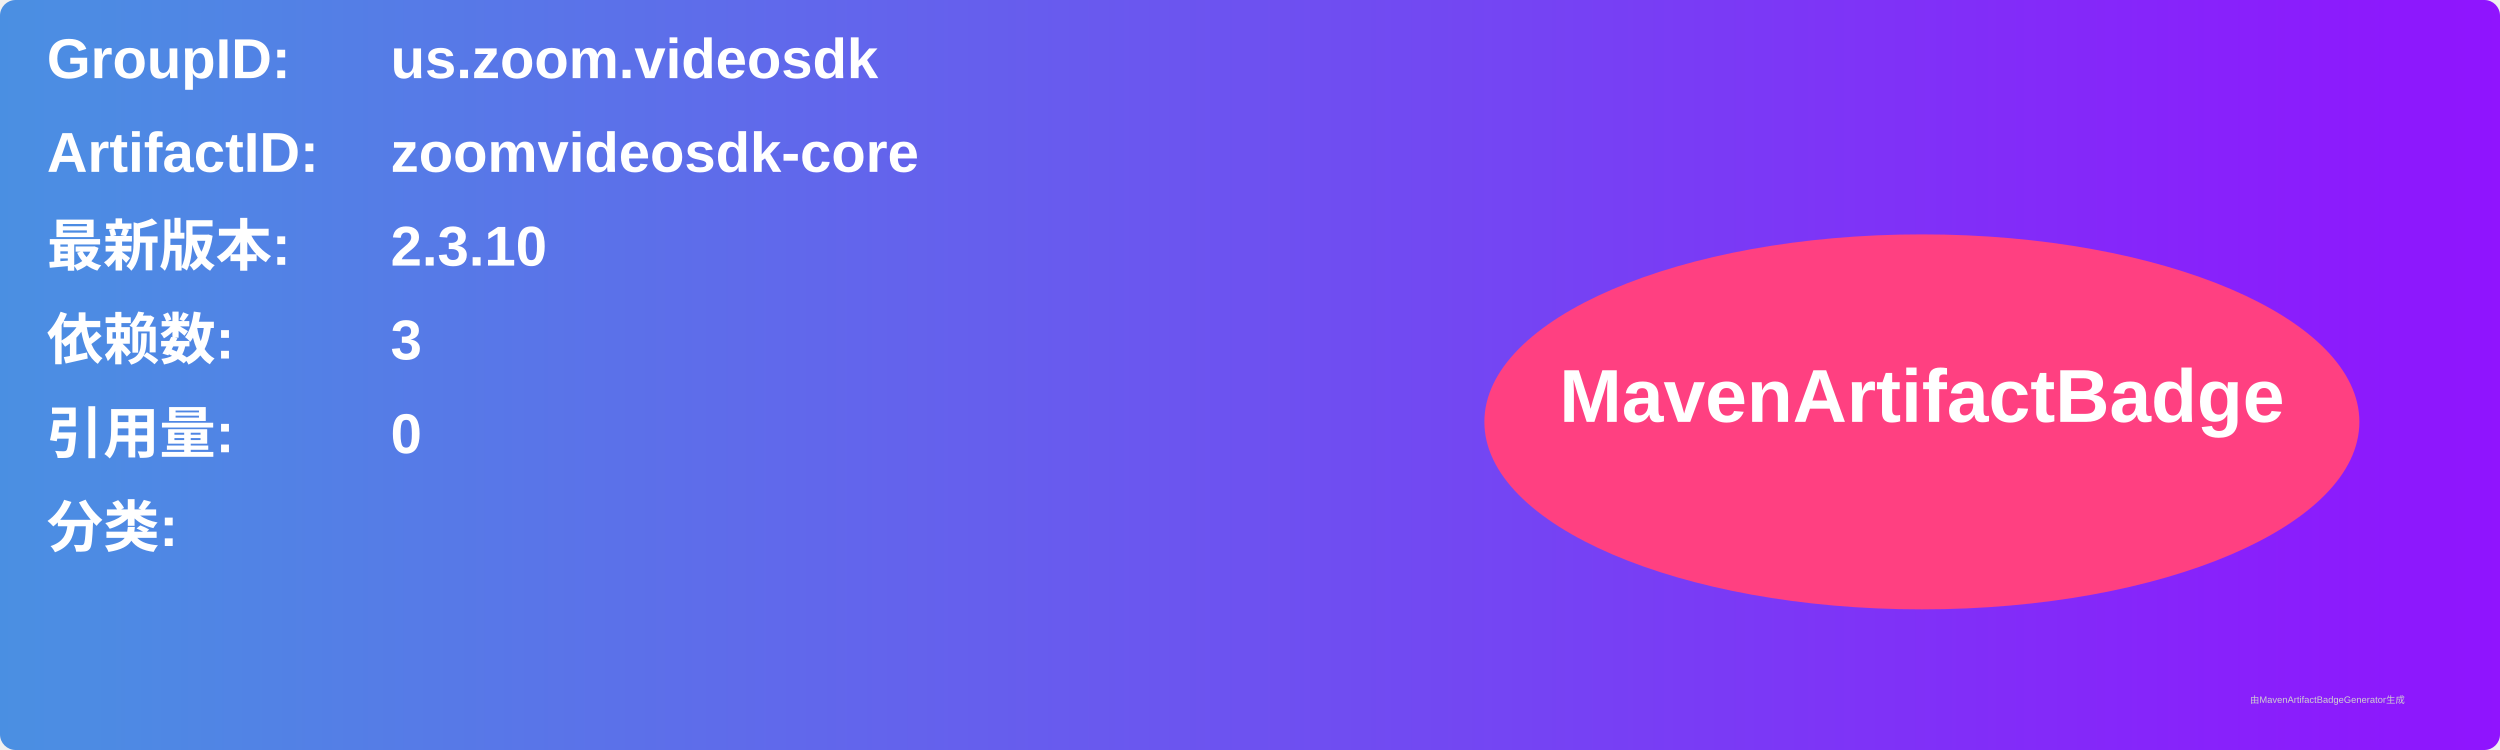
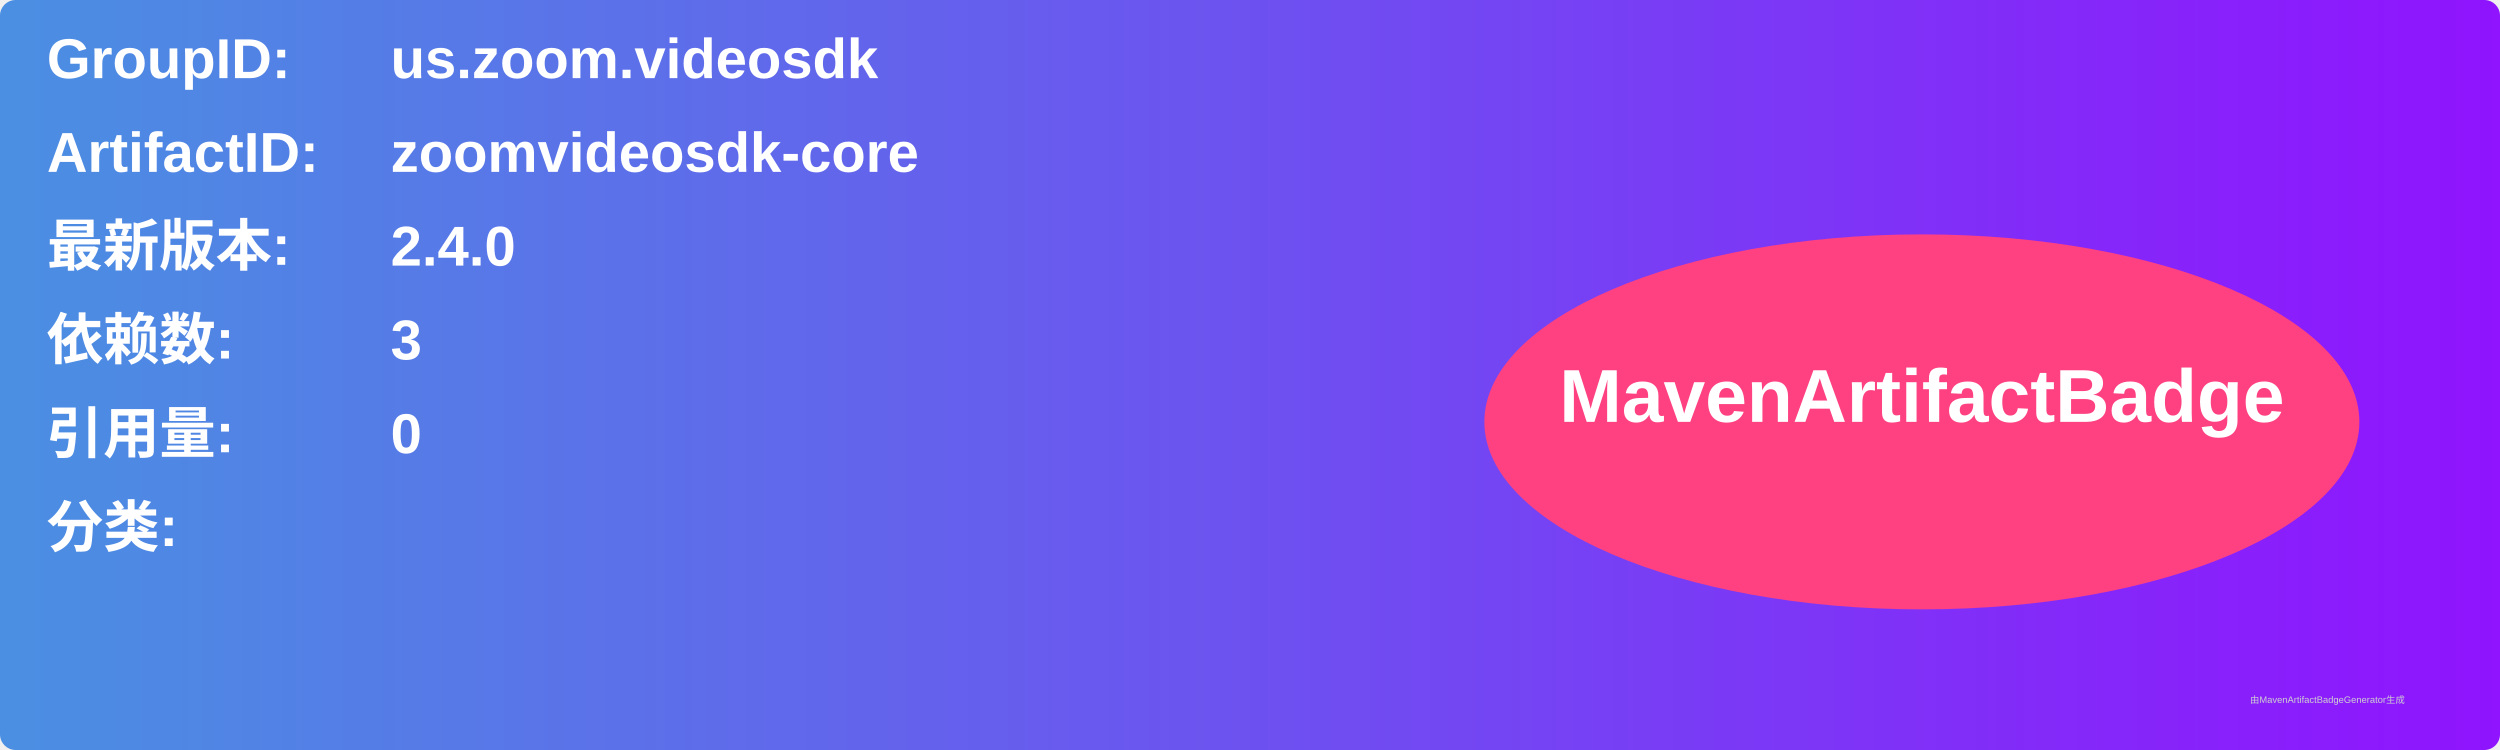
<svg xmlns="http://www.w3.org/2000/svg" width="800" height="240" viewBox="0 0 800 240">
  <linearGradient id="grad" x1="0%" y1="0%" x2="100%" y2="0%">
    <stop offset="0%" stop-color="#4a90e2" />
    <stop offset="100%" stop-color="#9013fe" />
  </linearGradient>
  <rect width="100%" height="100%" rx="5" ry="5" fill="url(#grad)" />
  <g transform="translate(15, 15)">
    <text x="0" y="10" font-family="Arial" font-size="18" fill="white" font-weight="bold" width="260">GroupID:</text>
    <text x="110" y="10" font-family="Arial" font-size="18" fill="white" font-weight="bold" width="460">us.zoom.videosdk</text>
    <text x="0" y="40" font-family="Arial" font-size="18" fill="white" font-weight="bold" width="260">ArtifactID:</text>
    <text x="110" y="40" font-family="Arial" font-size="18" fill="white" font-weight="bold" width="460">zoomvideosdk-core</text>
    <text x="0" y="70" font-family="Arial" font-size="18" fill="white" font-weight="bold">最新版本:</text>
    <text x="110" y="70" font-family="Arial" font-size="18" fill="white" font-weight="bold">
-       <tspan font-weight="bold">2.3.10</tspan>
+       <tspan font-weight="bold">2.4.0</tspan>
    </text>
    <text x="0" y="100" font-family="Arial" font-size="18" fill="white" font-weight="bold">依赖数: </text>
    <text x="110" y="100" font-family="Arial" font-size="18" fill="white">
      <tspan font-weight="bold">3</tspan>
    </text>
    <text x="0" y="130" font-family="Arial" font-size="18" fill="white" font-weight="bold">引用量: </text>
    <text x="110" y="130" font-family="Arial" font-size="18" fill="white">
      <tspan font-weight="bold">0</tspan>
    </text>
    <text x="0" y="160" font-family="Arial" font-size="18" fill="white" font-weight="bold">分类:</text>
    <text x="10" y="190" font-family="Arial" font-size="10" fill="white">
      <tspan font-weight="bold" />
    </text>
    <ellipse cx="600" cy="120" rx="140" ry="60" fill="#ff4081" />
    <text x="600" y="120" text-anchor="middle" font-family="Arial" font-size="24" fill="white" font-weight="bold">MavenArtifactBadge</text>
  </g>
  <text x="720" y="225" font-family="Arial" font-size="3" fill="#d0d0d0">由MavenArtifactBadgeGenerator生成</text>
</svg>
